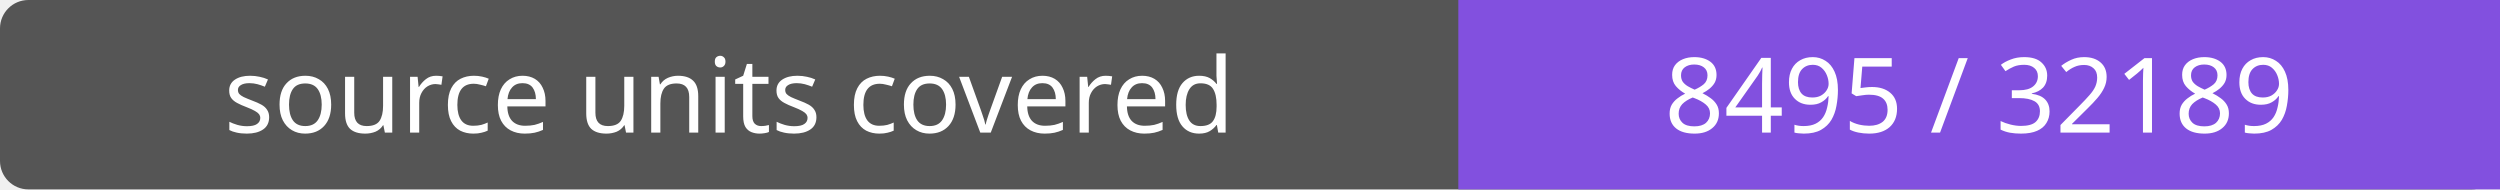
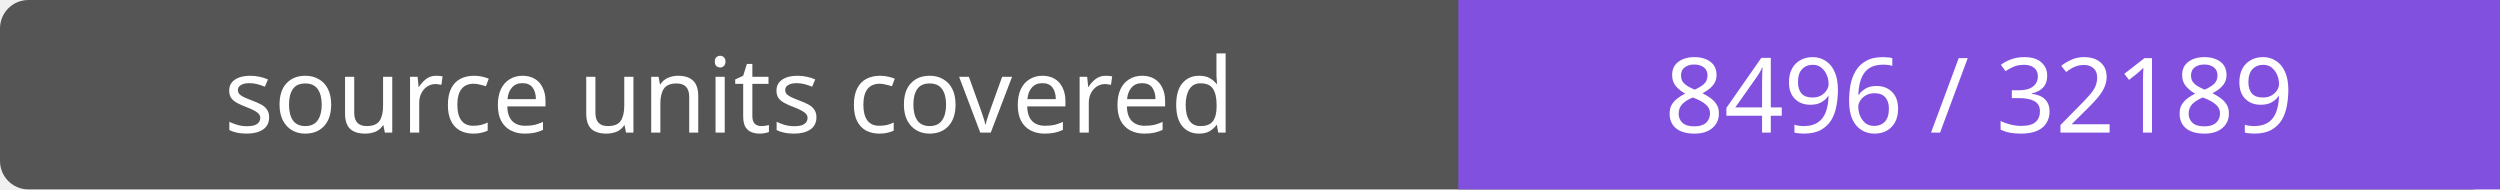
- <svg xmlns="http://www.w3.org/2000/svg" width="264" height="20" role="img" aria-label="source units covered: 8495 / 32189">
+ <svg xmlns="http://www.w3.org/2000/svg" width="264" height="20" role="img" aria-label="source units covered: 8496 / 32189">
  <rect width="264" height="20" rx="3" fill="#555" />
  <path fill="#8250df" d="M154 0h110v20H154z" />
  <g fill="#fff" text-anchor="middle" font-family="Verdana,sans-serif" font-size="11">
    <text x="77.0" y="14">source units covered</text>
-     <text x="209.0" y="14">8495 / 32189</text>
+     <text x="209.0" y="14">8496 / 32189</text>
  </g>
</svg>
